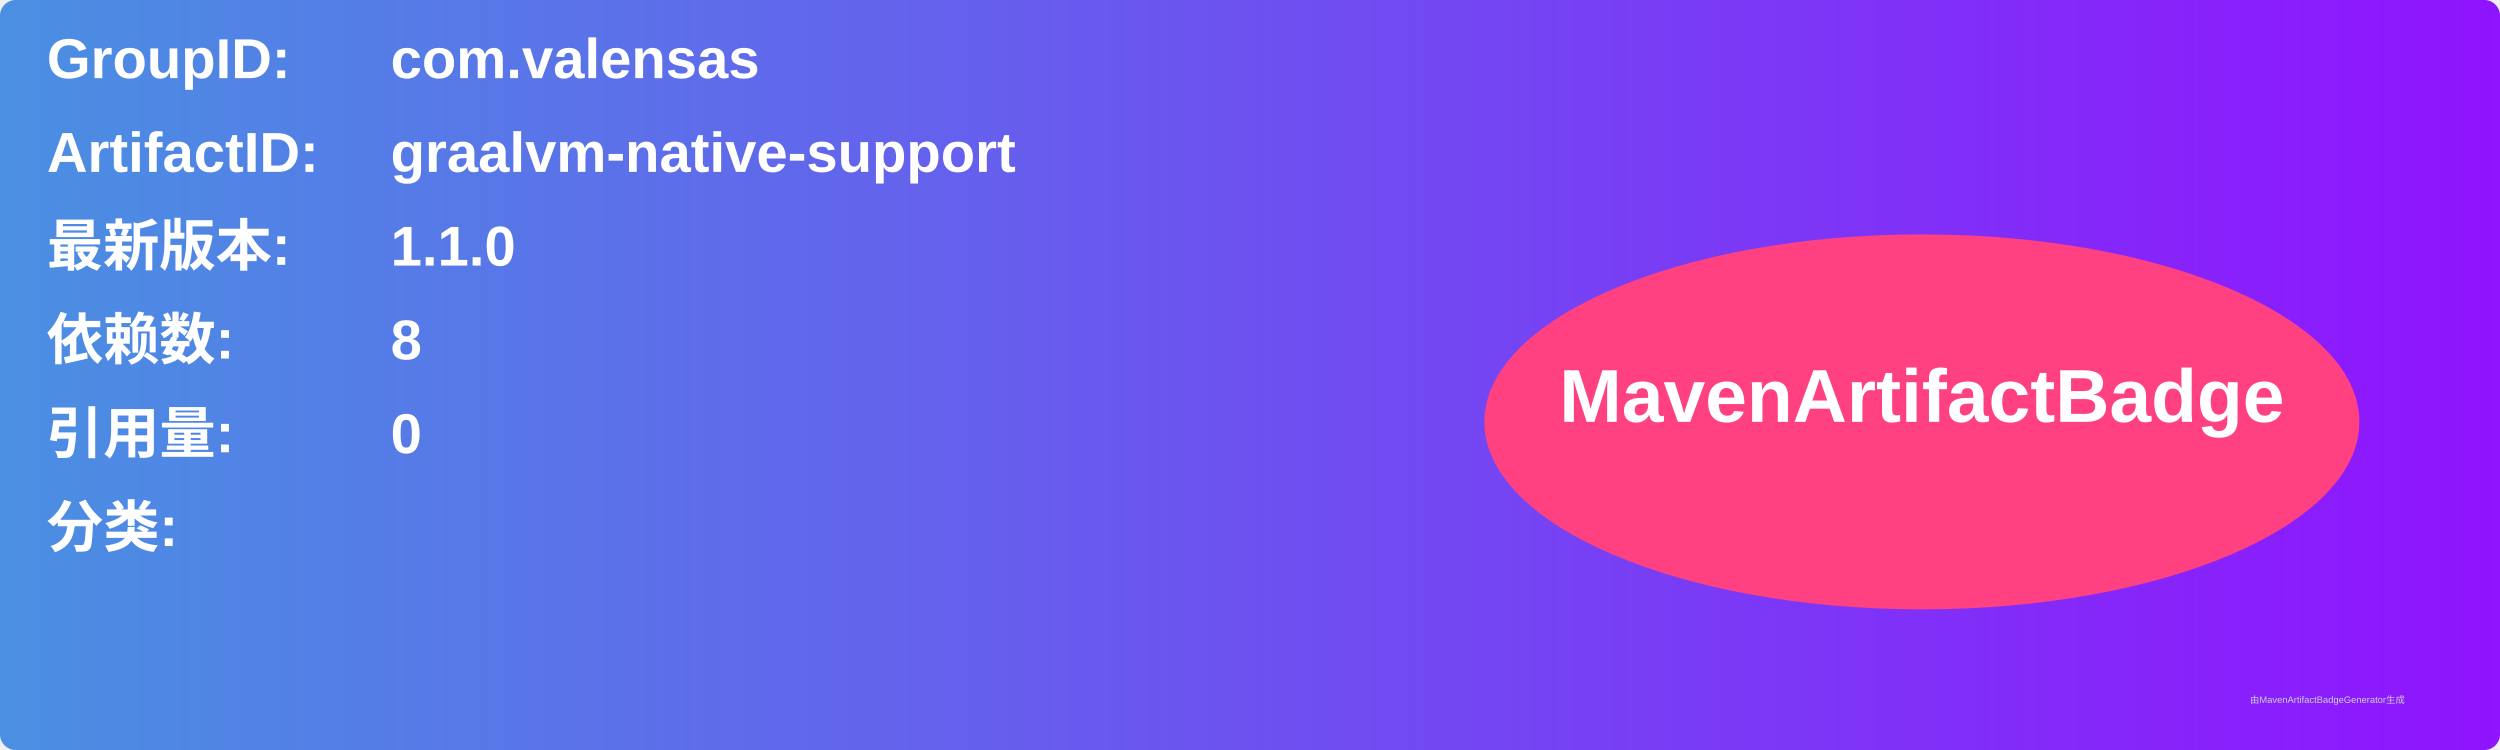
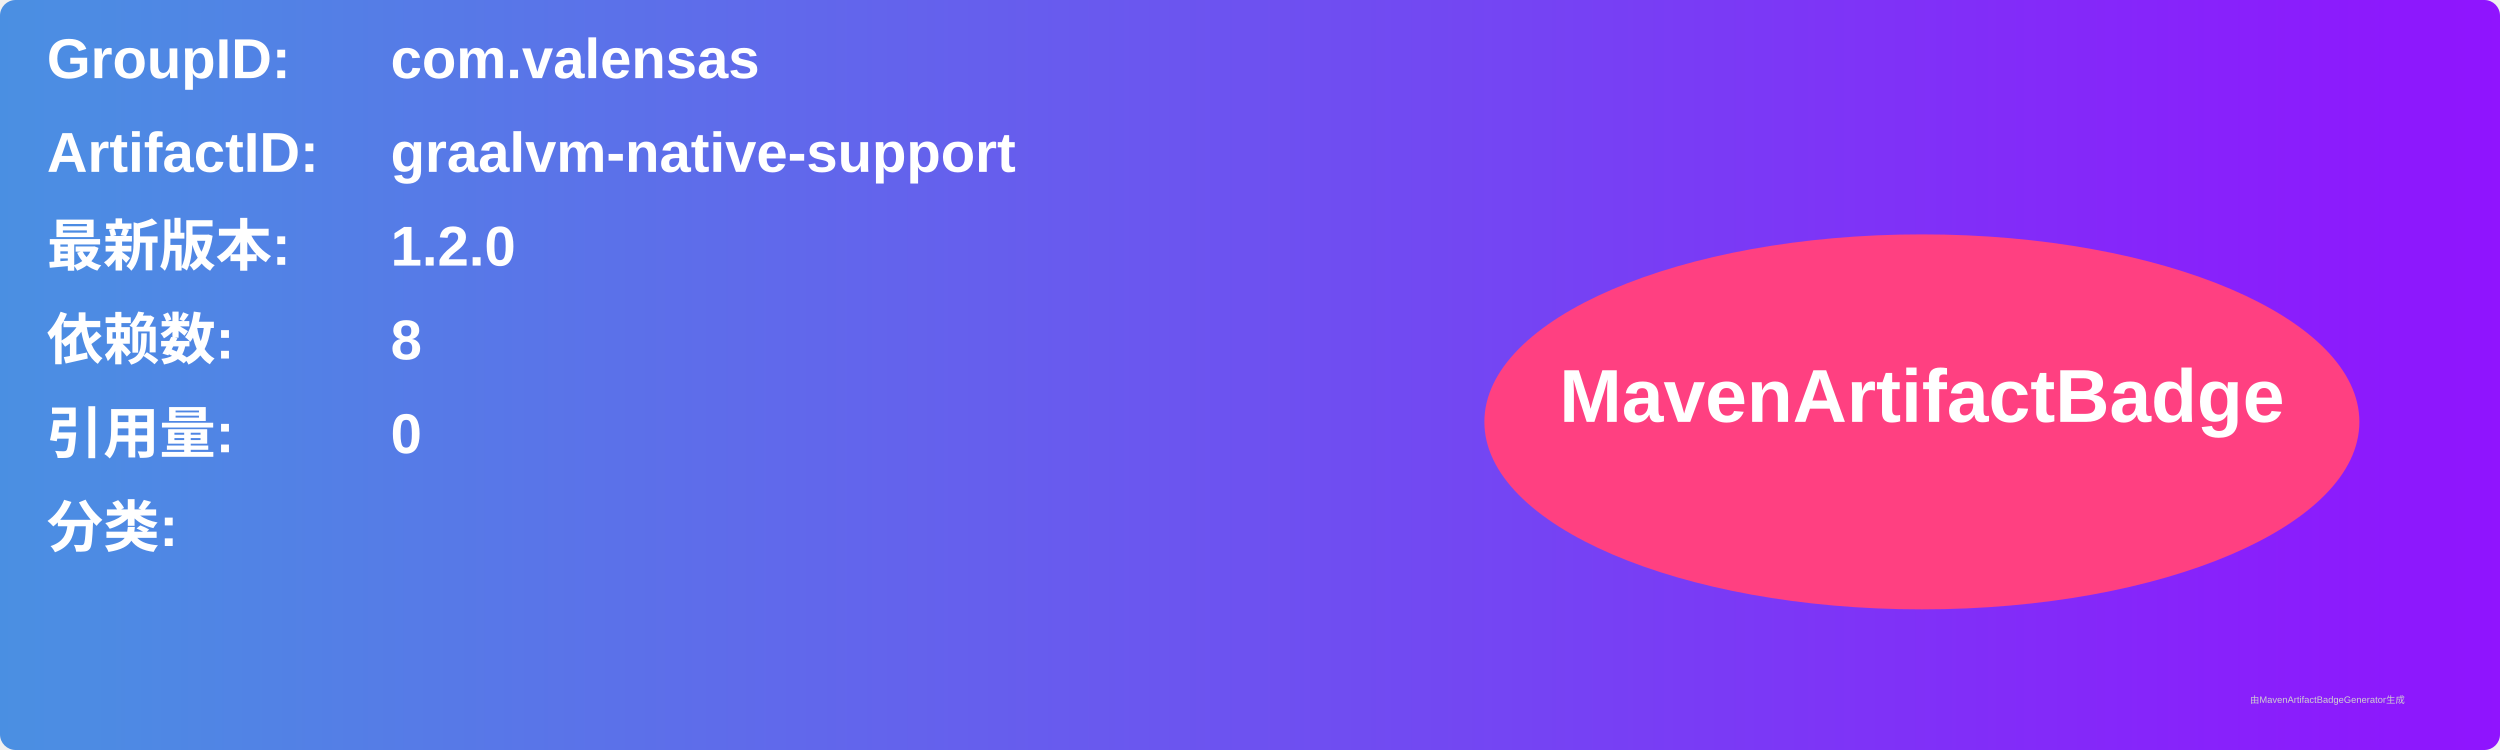
<svg xmlns="http://www.w3.org/2000/svg" width="800" height="240" viewBox="0 0 800 240">
  <linearGradient id="grad" x1="0%" y1="0%" x2="100%" y2="0%">
    <stop offset="0%" stop-color="#4a90e2" />
    <stop offset="100%" stop-color="#9013fe" />
  </linearGradient>
  <rect width="100%" height="100%" rx="5" ry="5" fill="url(#grad)" />
  <g transform="translate(15, 15)">
    <text x="0" y="10" font-family="Arial" font-size="18" fill="white" font-weight="bold" width="260">GroupID:</text>
    <text x="110" y="10" font-family="Arial" font-size="18" fill="white" font-weight="bold" width="460">com.valensas</text>
    <text x="0" y="40" font-family="Arial" font-size="18" fill="white" font-weight="bold" width="260">ArtifactID:</text>
    <text x="110" y="40" font-family="Arial" font-size="18" fill="white" font-weight="bold" width="460">graalvm-native-support</text>
    <text x="0" y="70" font-family="Arial" font-size="18" fill="white" font-weight="bold">最新版本:</text>
    <text x="110" y="70" font-family="Arial" font-size="18" fill="white" font-weight="bold">
-       <tspan font-weight="bold">1.1.0</tspan>
+       <tspan font-weight="bold">1.2.0</tspan>
    </text>
    <text x="0" y="100" font-family="Arial" font-size="18" fill="white" font-weight="bold">依赖数: </text>
    <text x="110" y="100" font-family="Arial" font-size="18" fill="white">
      <tspan font-weight="bold">8</tspan>
    </text>
    <text x="0" y="130" font-family="Arial" font-size="18" fill="white" font-weight="bold">引用量: </text>
    <text x="110" y="130" font-family="Arial" font-size="18" fill="white">
      <tspan font-weight="bold">0</tspan>
    </text>
    <text x="0" y="160" font-family="Arial" font-size="18" fill="white" font-weight="bold">分类:</text>
    <text x="10" y="190" font-family="Arial" font-size="10" fill="white">
      <tspan font-weight="bold" />
    </text>
    <ellipse cx="600" cy="120" rx="140" ry="60" fill="#ff4081" />
    <text x="600" y="120" text-anchor="middle" font-family="Arial" font-size="24" fill="white" font-weight="bold">MavenArtifactBadge</text>
  </g>
  <text x="720" y="225" font-family="Arial" font-size="3" fill="#d0d0d0">由MavenArtifactBadgeGenerator生成</text>
</svg>
